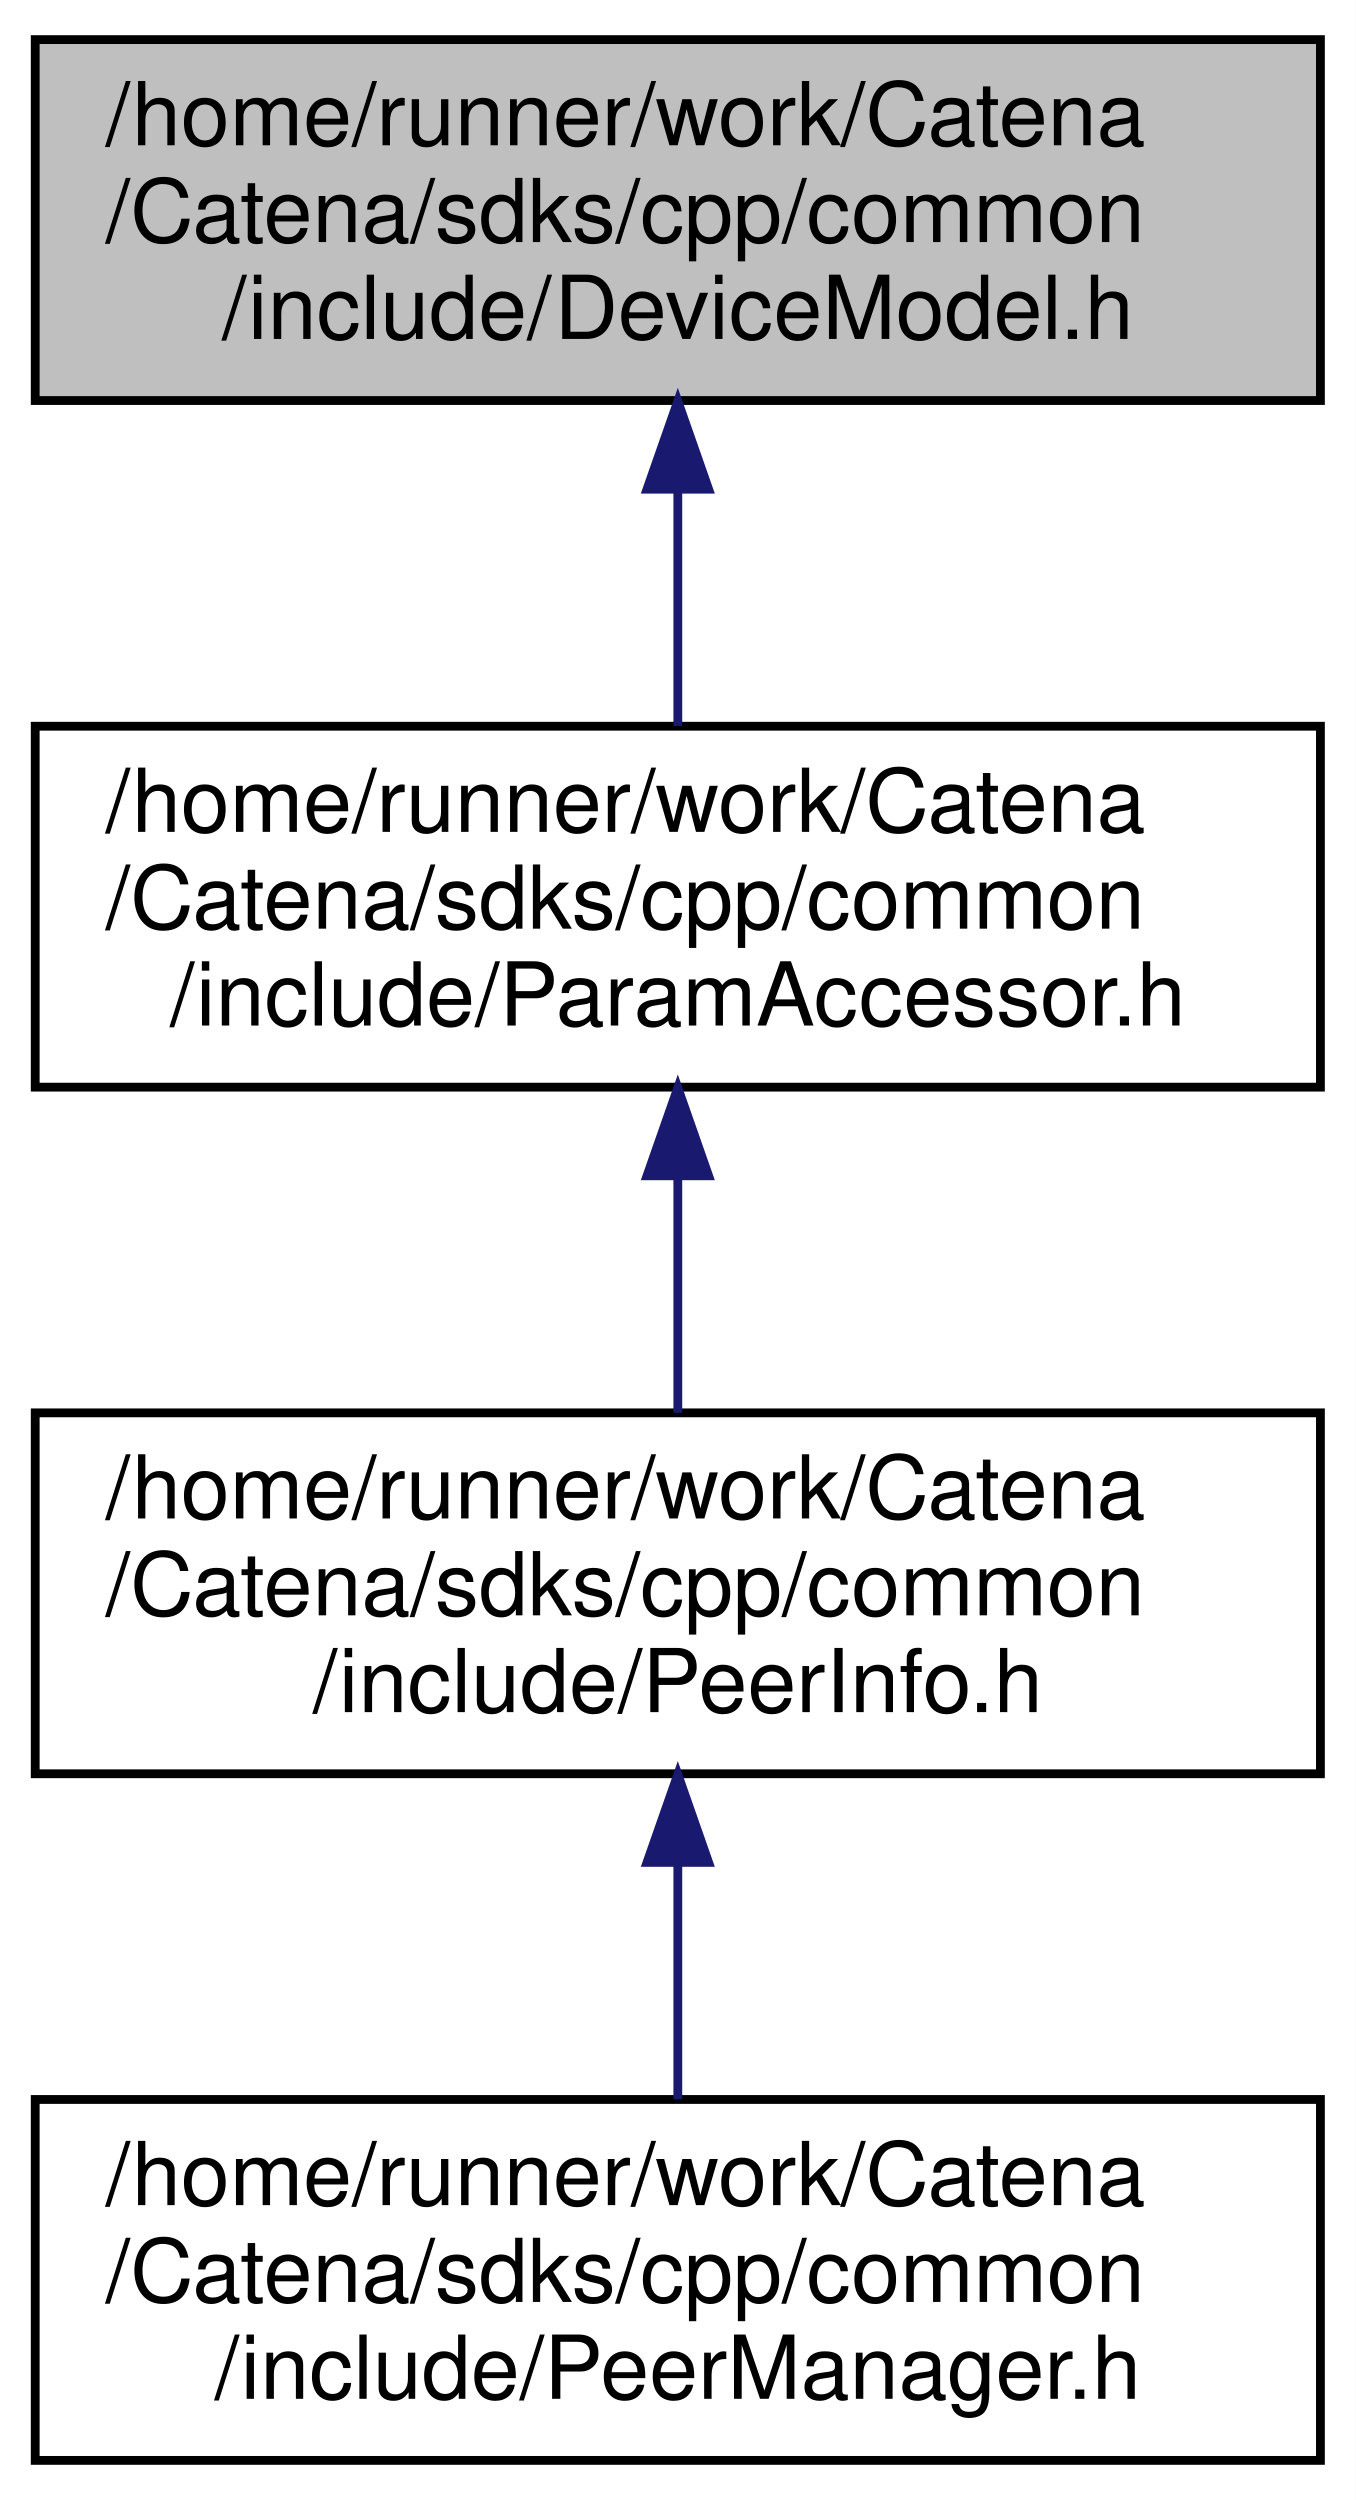
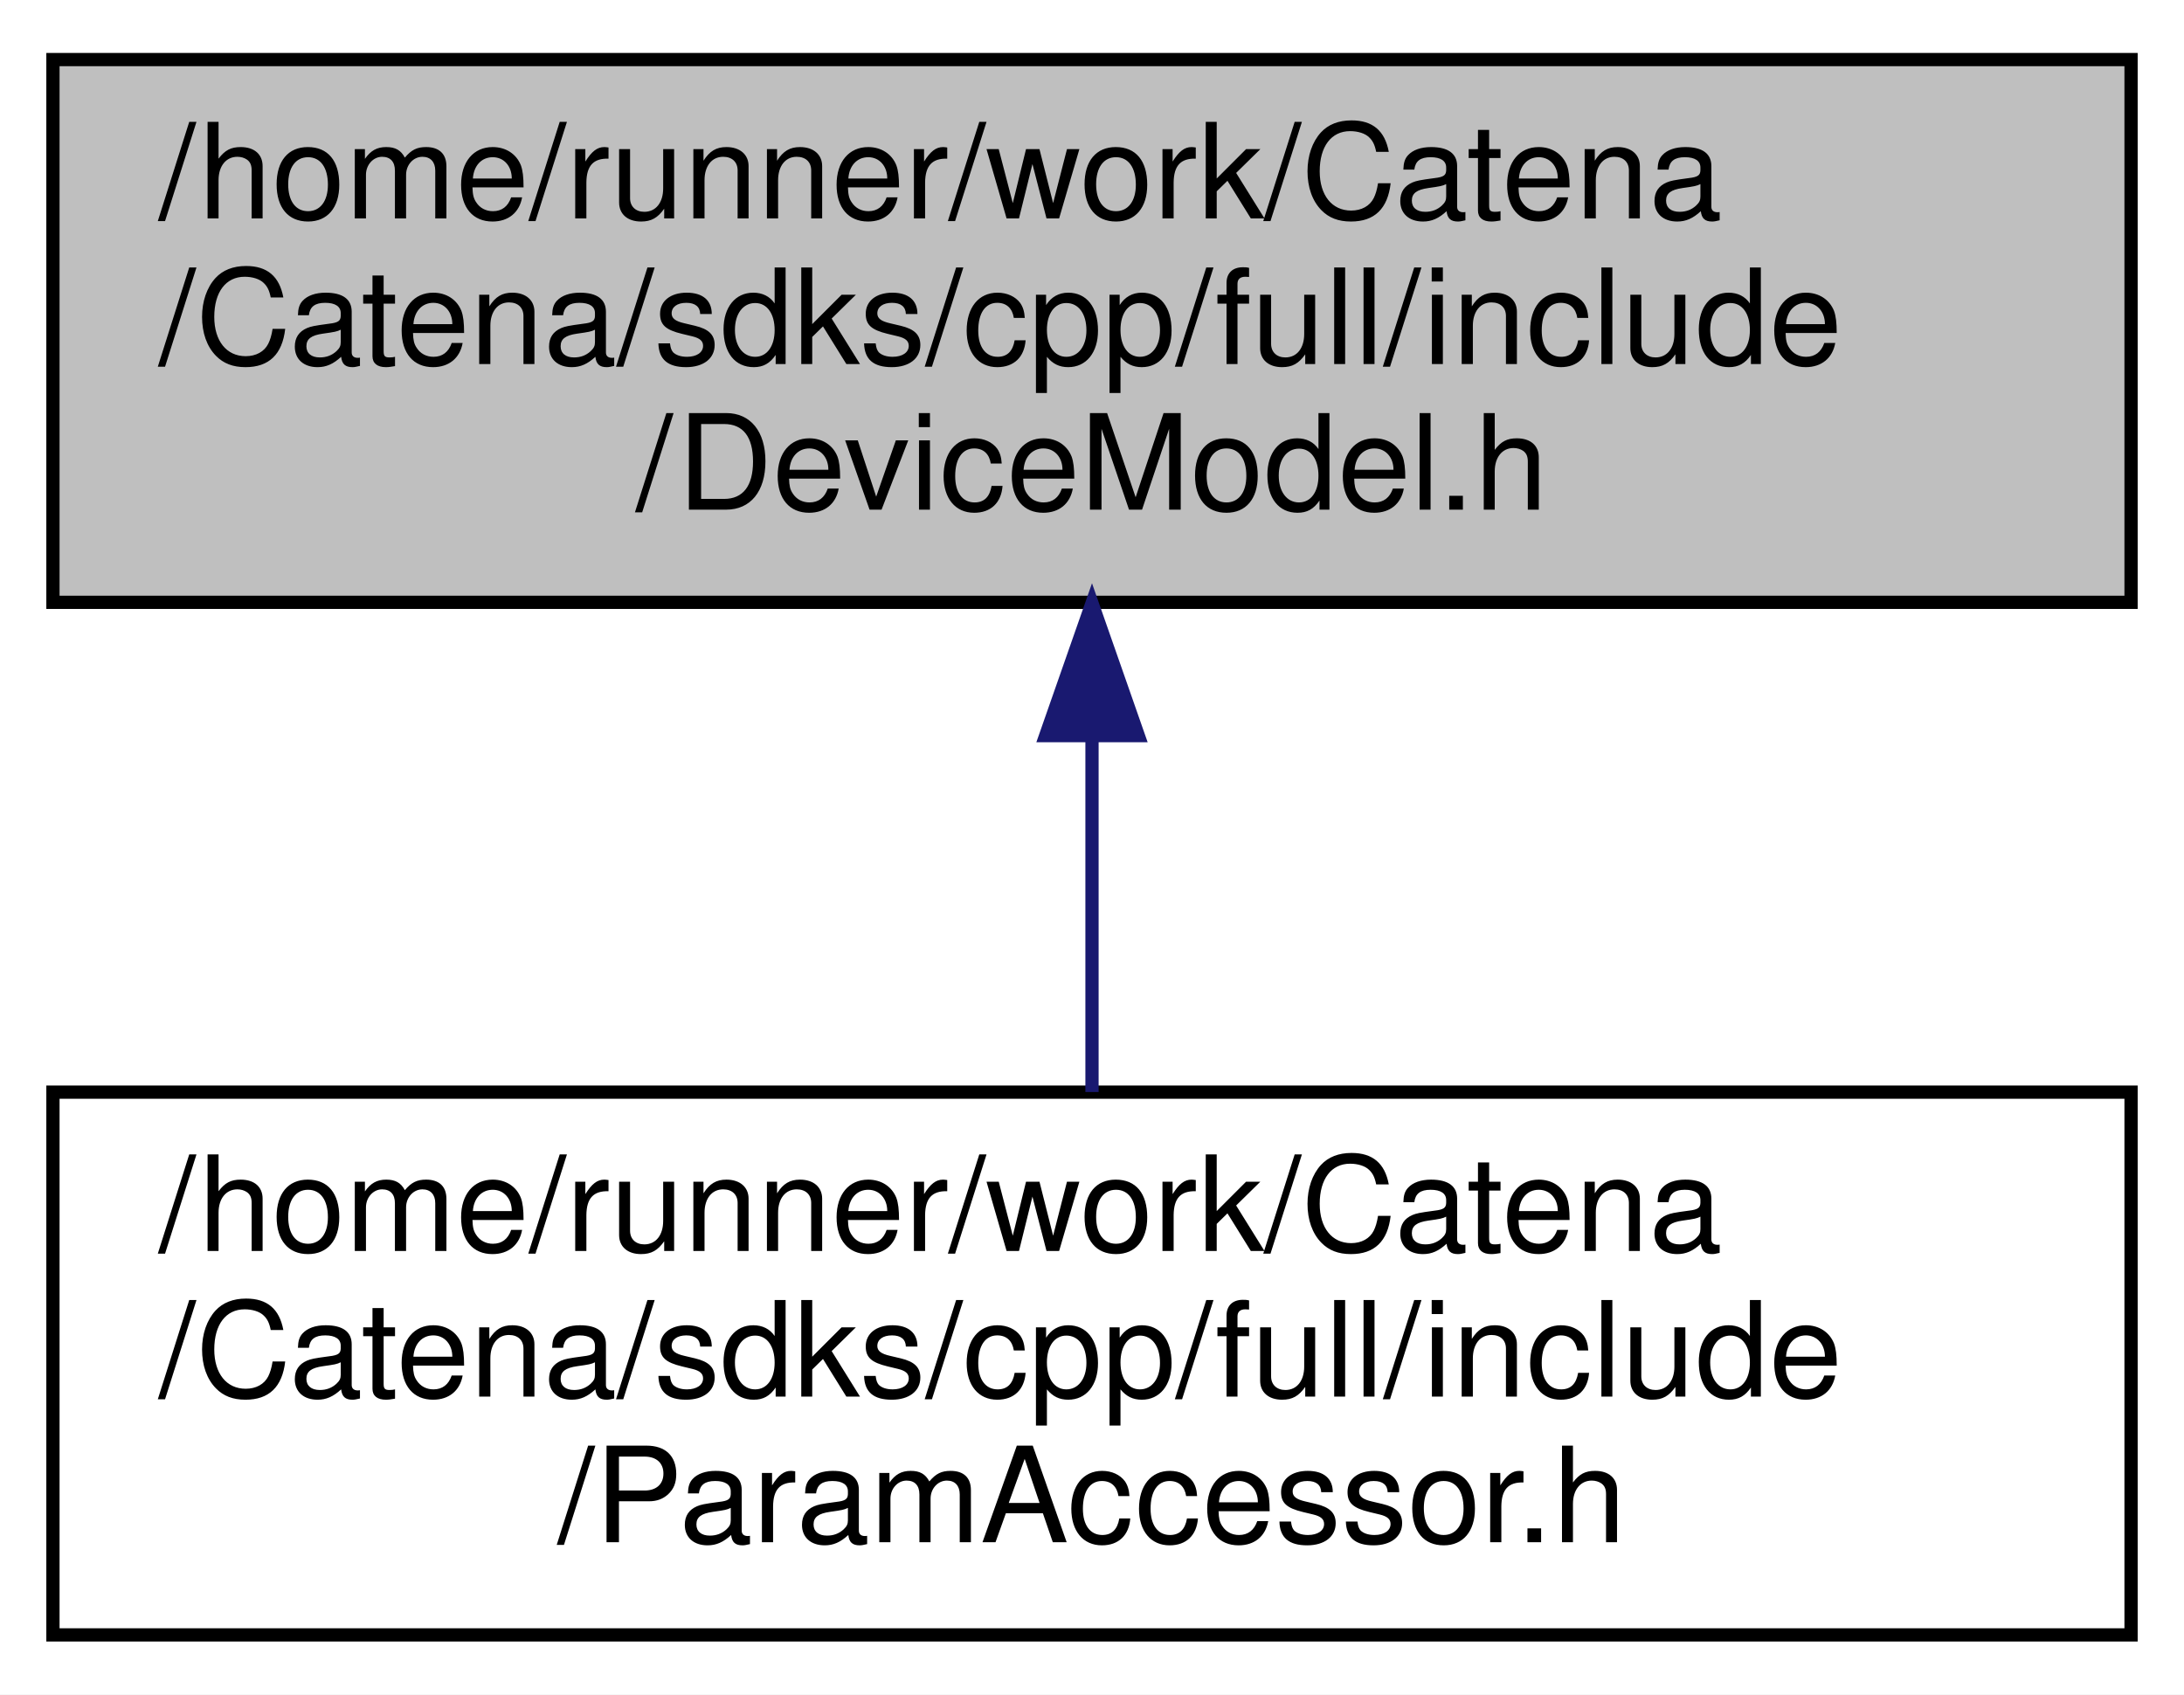
- <svg xmlns="http://www.w3.org/2000/svg" xmlns:xlink="http://www.w3.org/1999/xlink" width="154pt" height="284pt" viewBox="0.00 0.00 154.00 284.00">
-   <g id="graph0" class="graph" transform="scale(1 1) rotate(0) translate(4 280)">
-     <polygon fill="white" stroke="transparent" points="-4,4 -4,-280 150,-280 150,4 -4,4" />
+ <svg xmlns="http://www.w3.org/2000/svg" xmlns:xlink="http://www.w3.org/1999/xlink" width="165pt" height="128pt" viewBox="0.00 0.00 165.00 128.00">
+   <g id="graph0" class="graph" transform="scale(1 1) rotate(0) translate(4 124)">
+     <polygon fill="white" stroke="transparent" points="-4,4 -4,-124 161,-124 161,4 -4,4" />
    <g id="node1" class="node">
      <g id="a_node1">
        <a xlink:title="API for using the Catena device model.">
-           <polygon fill="#bfbfbf" stroke="black" points="0,-234.5 0,-275.5 146,-275.5 146,-234.5 0,-234.5" />
-           <text text-anchor="start" x="8" y="-263.5" font-family="Helvetica,sans-Serif" font-size="10.00">/home/runner/work/Catena</text>
-           <text text-anchor="start" x="8" y="-252.5" font-family="Helvetica,sans-Serif" font-size="10.00">/Catena/sdks/cpp/common</text>
-           <text text-anchor="middle" x="73" y="-241.5" font-family="Helvetica,sans-Serif" font-size="10.00">/include/DeviceModel.h</text>
+           <polygon fill="#bfbfbf" stroke="black" points="0,-78.5 0,-119.5 157,-119.5 157,-78.5 0,-78.5" />
+           <text text-anchor="start" x="8" y="-107.5" font-family="Helvetica,sans-Serif" font-size="10.00">/home/runner/work/Catena</text>
+           <text text-anchor="start" x="8" y="-96.5" font-family="Helvetica,sans-Serif" font-size="10.00">/Catena/sdks/cpp/full/include</text>
+           <text text-anchor="middle" x="78.5" y="-85.5" font-family="Helvetica,sans-Serif" font-size="10.00">/DeviceModel.h</text>
        </a>
      </g>
    </g>
    <g id="node2" class="node">
      <g id="a_node2">
        <a xlink:href="ParamAccessor_8h.html" target="_top" xlink:title="Convenient access to Params in the DeviceModel.">
-           <polygon fill="white" stroke="black" points="0,-156.5 0,-197.5 146,-197.5 146,-156.5 0,-156.5" />
-           <text text-anchor="start" x="8" y="-185.5" font-family="Helvetica,sans-Serif" font-size="10.00">/home/runner/work/Catena</text>
-           <text text-anchor="start" x="8" y="-174.5" font-family="Helvetica,sans-Serif" font-size="10.00">/Catena/sdks/cpp/common</text>
-           <text text-anchor="middle" x="73" y="-163.5" font-family="Helvetica,sans-Serif" font-size="10.00">/include/ParamAccessor.h</text>
+           <polygon fill="white" stroke="black" points="0,-0.5 0,-41.5 157,-41.5 157,-0.5 0,-0.5" />
+           <text text-anchor="start" x="8" y="-29.5" font-family="Helvetica,sans-Serif" font-size="10.00">/home/runner/work/Catena</text>
+           <text text-anchor="start" x="8" y="-18.5" font-family="Helvetica,sans-Serif" font-size="10.00">/Catena/sdks/cpp/full/include</text>
+           <text text-anchor="middle" x="78.5" y="-7.5" font-family="Helvetica,sans-Serif" font-size="10.00">/ParamAccessor.h</text>
        </a>
      </g>
    </g>
    <g id="edge1" class="edge">
-       <path fill="none" stroke="midnightblue" d="M73,-224.3C73,-215.3 73,-205.65 73,-197.51" />
-       <polygon fill="midnightblue" stroke="midnightblue" points="69.5,-224.43 73,-234.43 76.5,-224.43 69.5,-224.43" />
-     </g>
-     <g id="node3" class="node">
-       <g id="a_node3">
-         <a xlink:href="PeerInfo_8h.html" target="_top" xlink:title="Holds information about connected Peers.">
-           <polygon fill="white" stroke="black" points="0,-78.5 0,-119.5 146,-119.5 146,-78.5 0,-78.5" />
-           <text text-anchor="start" x="8" y="-107.5" font-family="Helvetica,sans-Serif" font-size="10.00">/home/runner/work/Catena</text>
-           <text text-anchor="start" x="8" y="-96.5" font-family="Helvetica,sans-Serif" font-size="10.00">/Catena/sdks/cpp/common</text>
-           <text text-anchor="middle" x="73" y="-85.5" font-family="Helvetica,sans-Serif" font-size="10.00">/include/PeerInfo.h</text>
-         </a>
-       </g>
-     </g>
-     <g id="edge2" class="edge">
-       <path fill="none" stroke="midnightblue" d="M73,-146.3C73,-137.3 73,-127.65 73,-119.51" />
-       <polygon fill="midnightblue" stroke="midnightblue" points="69.5,-146.43 73,-156.43 76.5,-146.43 69.5,-146.43" />
-     </g>
-     <g id="node4" class="node">
-       <g id="a_node4">
-         <a xlink:href="PeerManager_8h.html" target="_top" xlink:title="Handles Connections to Peers.">
-           <polygon fill="white" stroke="black" points="0,-0.5 0,-41.5 146,-41.5 146,-0.5 0,-0.5" />
-           <text text-anchor="start" x="8" y="-29.5" font-family="Helvetica,sans-Serif" font-size="10.00">/home/runner/work/Catena</text>
-           <text text-anchor="start" x="8" y="-18.5" font-family="Helvetica,sans-Serif" font-size="10.00">/Catena/sdks/cpp/common</text>
-           <text text-anchor="middle" x="73" y="-7.5" font-family="Helvetica,sans-Serif" font-size="10.00">/include/PeerManager.h</text>
-         </a>
-       </g>
-     </g>
-     <g id="edge3" class="edge">
-       <path fill="none" stroke="midnightblue" d="M73,-68.3C73,-59.3 73,-49.65 73,-41.51" />
-       <polygon fill="midnightblue" stroke="midnightblue" points="69.5,-68.43 73,-78.43 76.5,-68.43 69.5,-68.43" />
+       <path fill="none" stroke="midnightblue" d="M78.5,-68.3C78.5,-59.3 78.5,-49.65 78.5,-41.51" />
+       <polygon fill="midnightblue" stroke="midnightblue" points="75,-68.43 78.5,-78.43 82,-68.43 75,-68.43" />
    </g>
  </g>
</svg>
